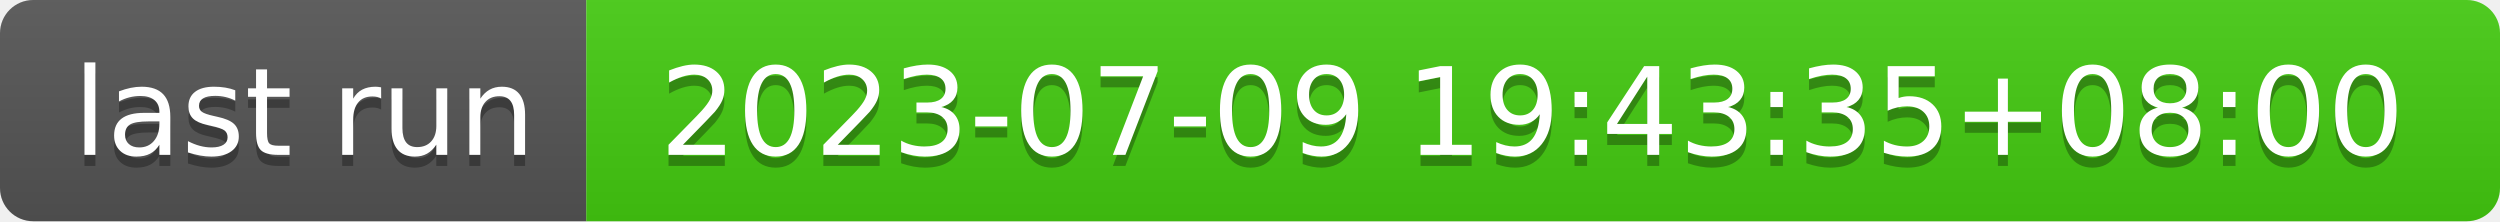
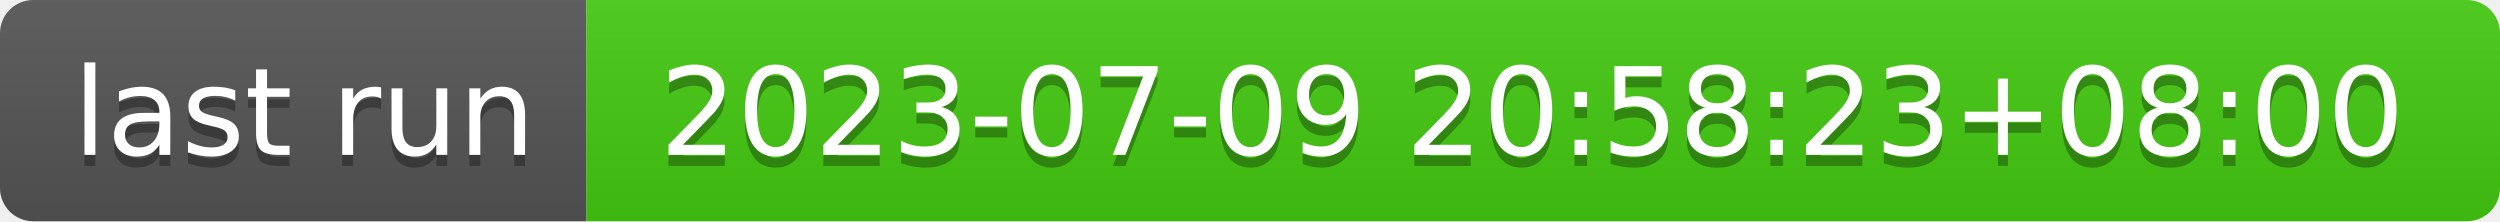
- <svg xmlns="http://www.w3.org/2000/svg" width="226" height="20" role="img" aria-label="last run: 2023-07-09 19:43:35+08:00">
+ <svg xmlns="http://www.w3.org/2000/svg" width="226" height="20" role="img" aria-label="last run: 2023-07-09 20:58:23+08:00">
  <linearGradient id="s" x2="0" y2="100%">
    <stop offset="0" stop-color="#bbb" stop-opacity=".1" />
    <stop offset="1" stop-opacity=".1" />
  </linearGradient>
  <clipPath id="r">
    <rect width="226" height="20" rx="3" fill="#fff" />
  </clipPath>
  <g clip-path="url(#r)">
    <rect width="53" height="20" fill="#555" />
    <rect x="53" width="173" height="20" fill="#4c1" />
    <rect width="226" height="20" fill="url(#s)" />
  </g>
  <g fill="#fff" text-anchor="middle" font-family="Verdana,Geneva,DejaVu Sans,sans-serif" text-rendering="geometricPrecision" font-size="110">
    <text aria-hidden="true" x="275" y="150" fill="#010101" fill-opacity=".3" transform="scale(.1)" textLength="430">last run</text>
    <text x="275" y="140" transform="scale(.1)" fill="#fff" textLength="430">last run</text>
-     <text aria-hidden="true" x="1385" y="150" fill="#010101" fill-opacity=".3" transform="scale(.1)" textLength="1630">2023-07-09 19:43:35+08:00</text>
-     <text x="1385" y="140" transform="scale(.1)" fill="#fff" textLength="1630">2023-07-09 19:43:35+08:00</text>
+     <text aria-hidden="true" x="1385" y="150" fill="#010101" fill-opacity=".3" transform="scale(.1)" textLength="1630">2023-07-09 20:58:23+08:00</text>
+     <text x="1385" y="140" transform="scale(.1)" fill="#fff" textLength="1630">2023-07-09 20:58:23+08:00</text>
  </g>
</svg>
